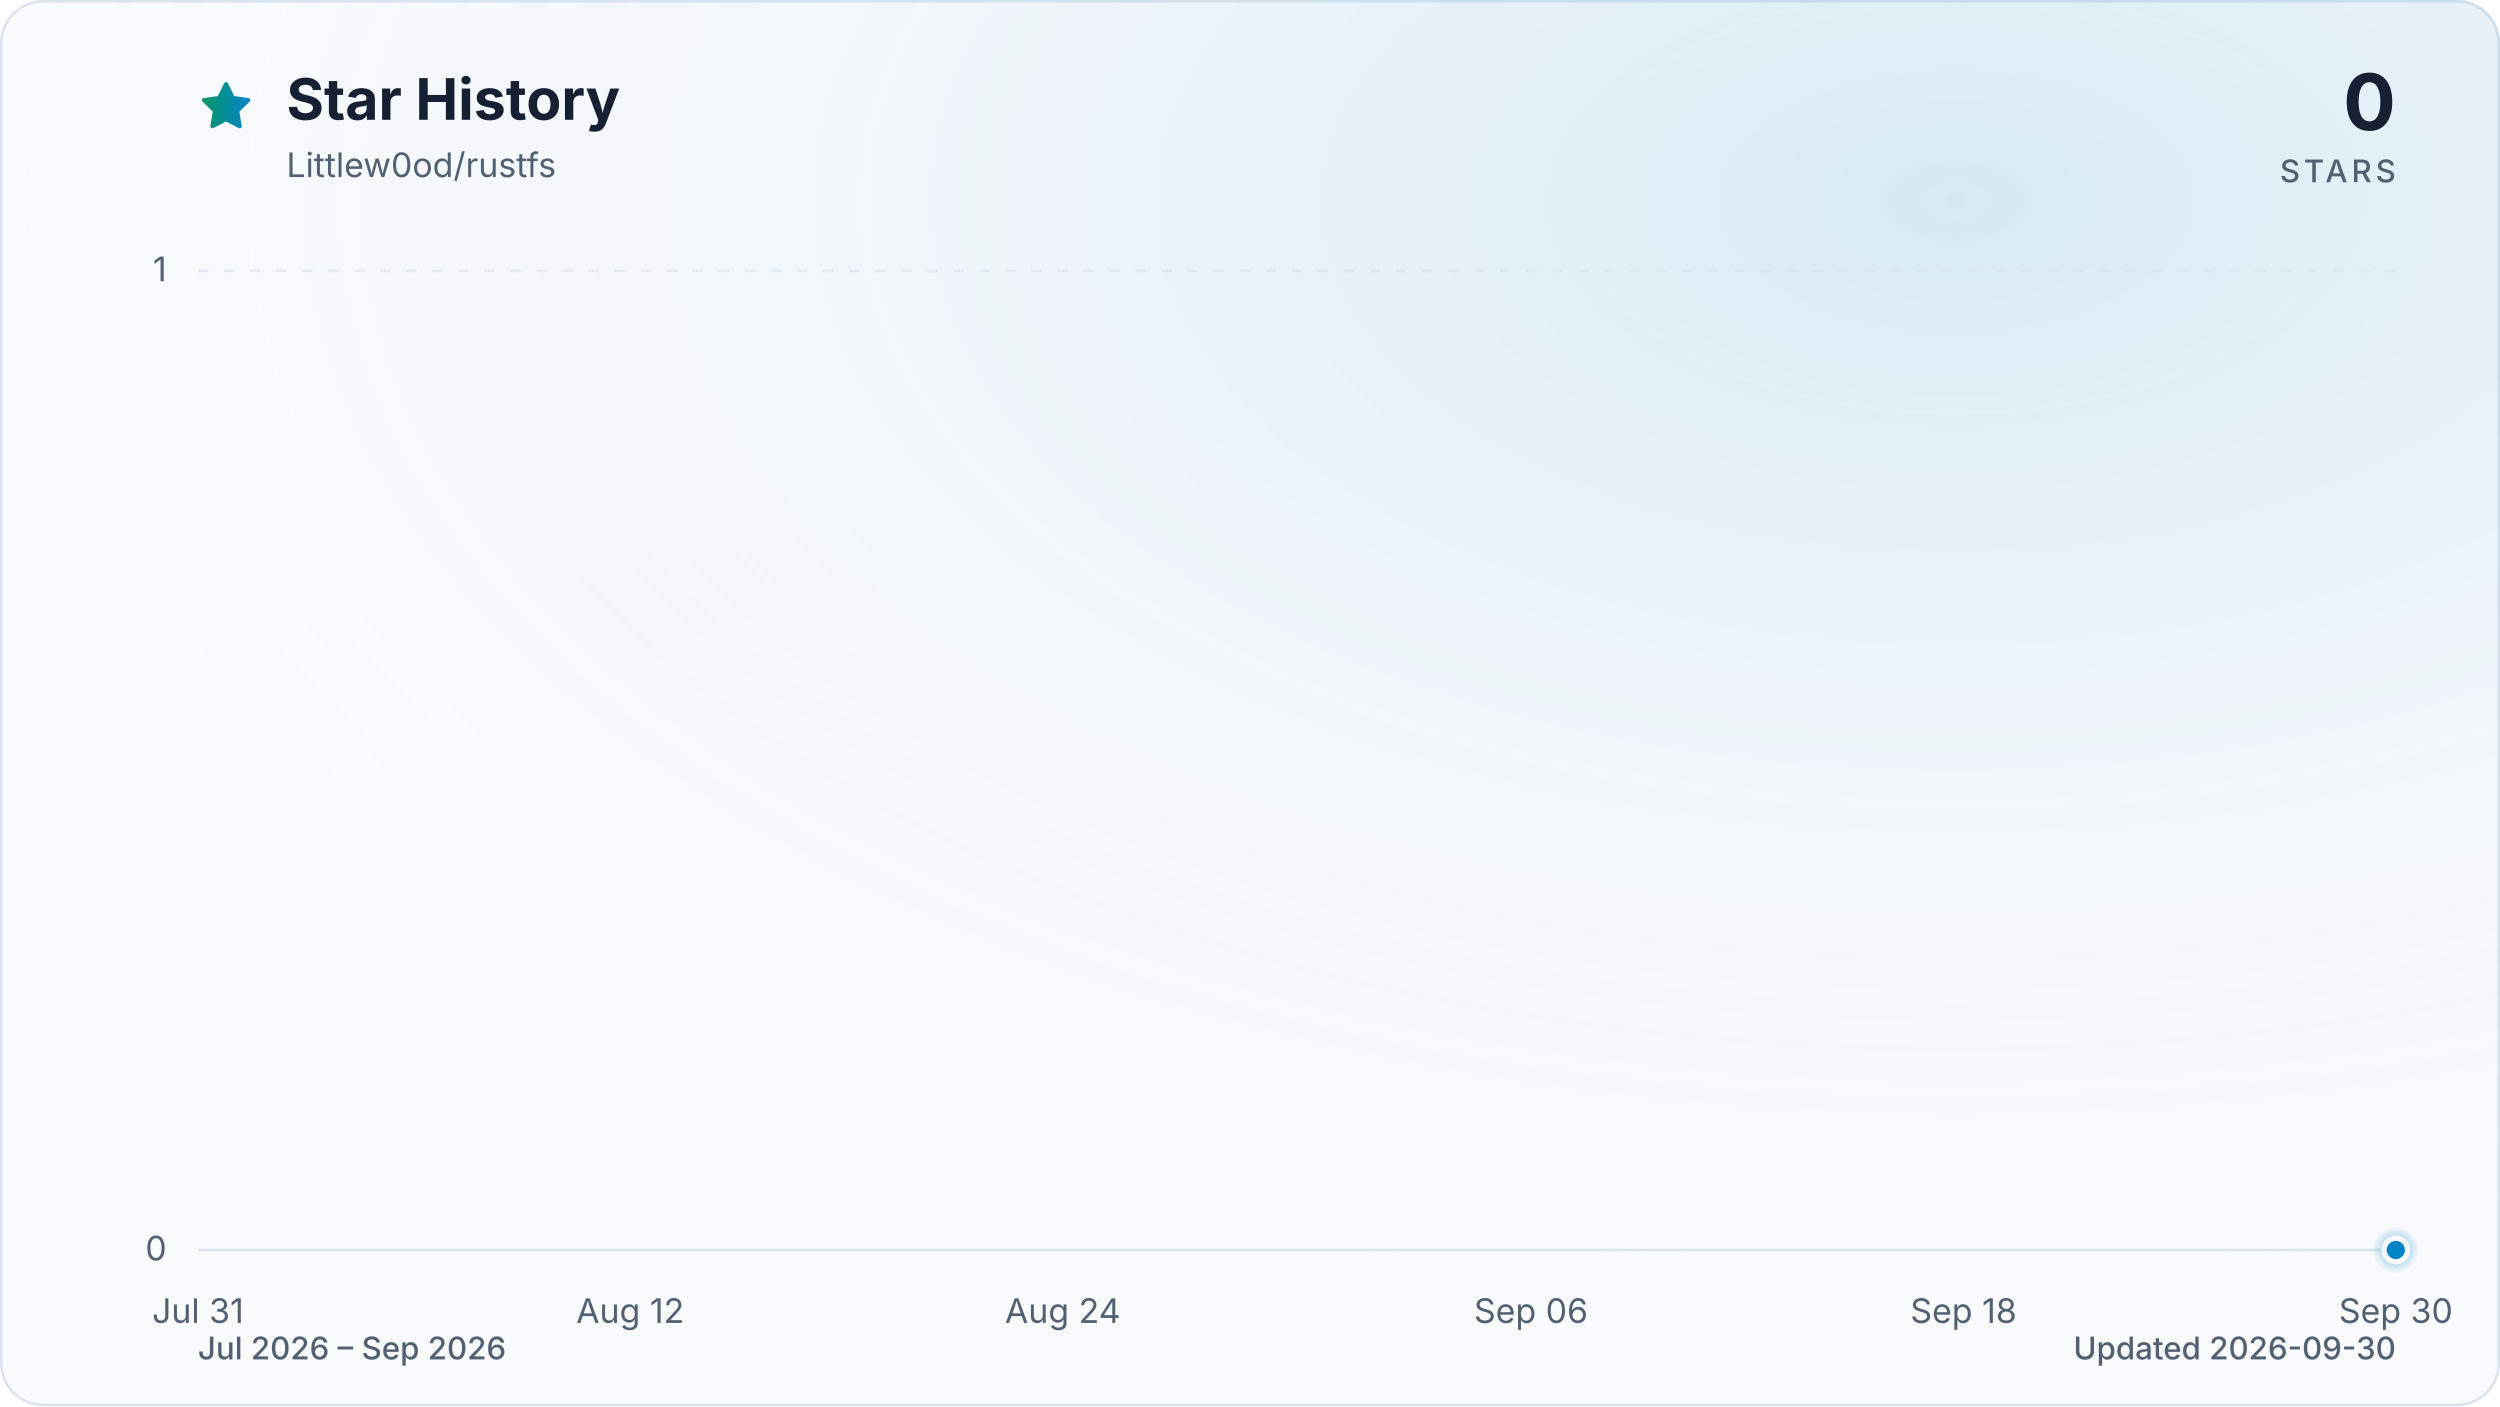
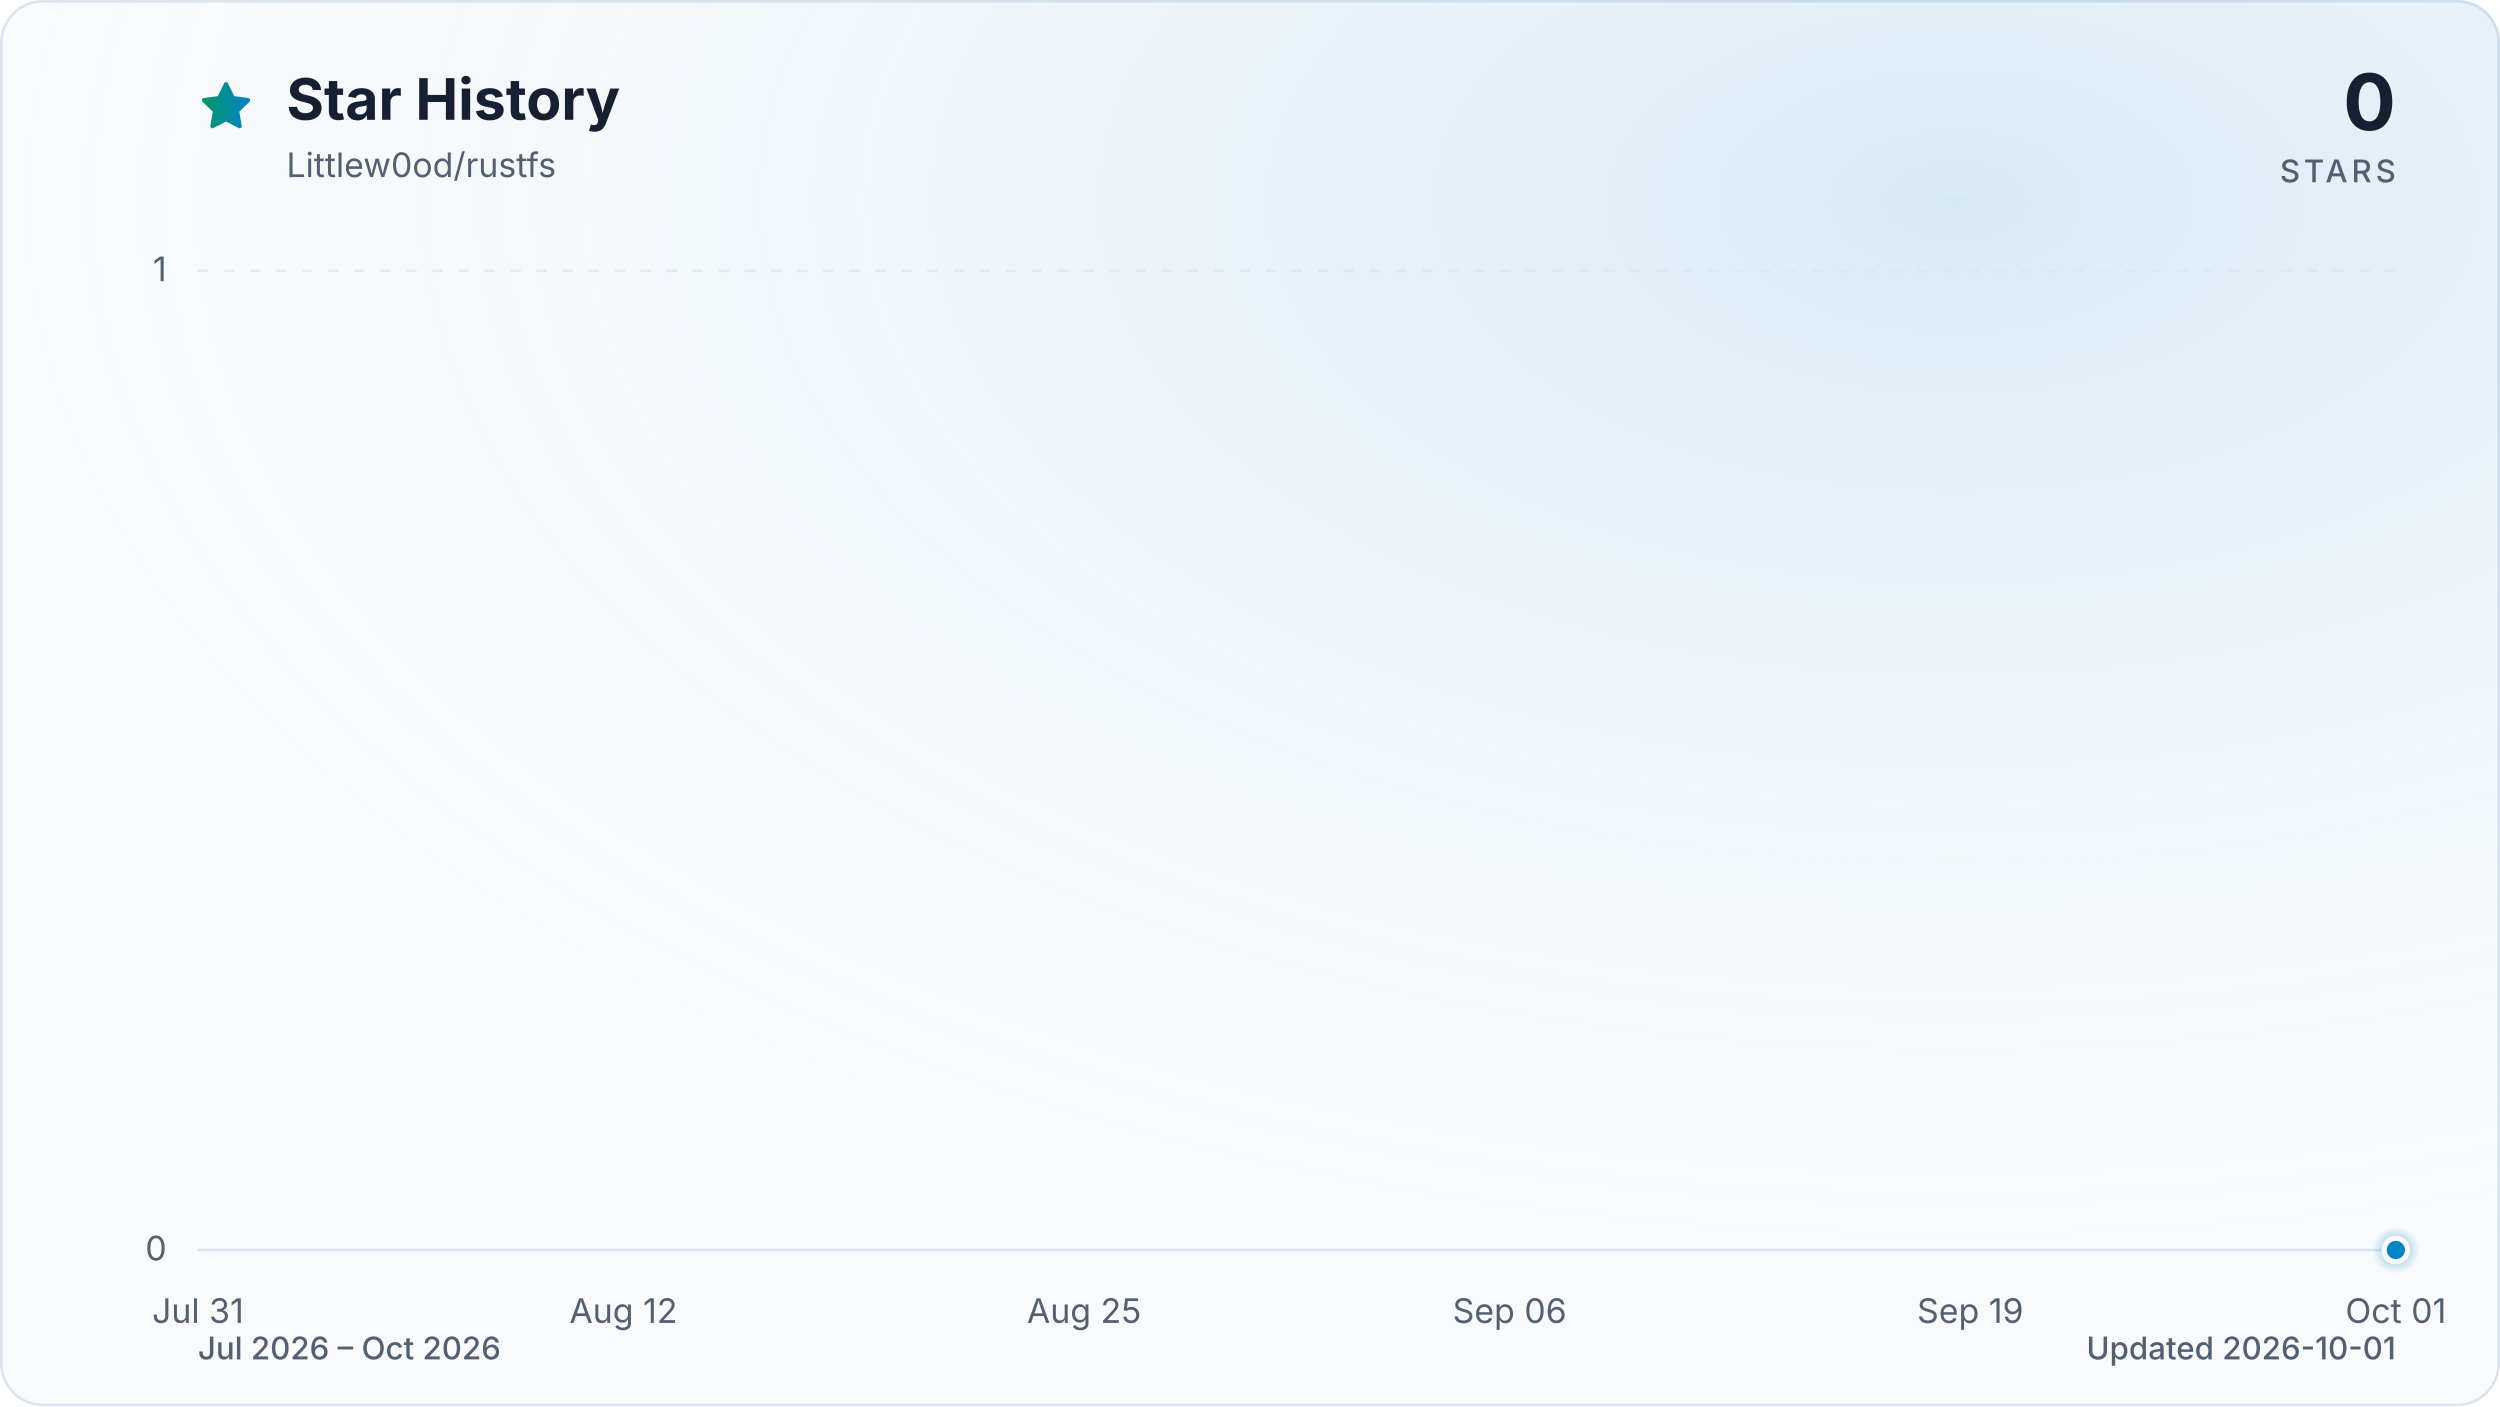
<svg xmlns="http://www.w3.org/2000/svg" viewBox="0 0 960 540" role="img" aria-labelledby="title description" data-style="gradient" data-variant="glow" data-animated="true">
  <defs>
    <linearGradient id="trend" x1="0" y1="0" x2="1" y2="0">
      <stop offset="0%" stop-color="#059669" />
      <stop offset="100%" stop-color="#0284c7" />
    </linearGradient>
    <linearGradient id="area" x1="0" y1="0" x2="0" y2="1">
      <stop offset="0%" stop-color="#059669" stop-opacity="0.30" />
      <stop offset="55%" stop-color="#0284c7" stop-opacity="0.10" />
      <stop offset="100%" stop-color="#0284c7" stop-opacity="0.01" />
    </linearGradient>
    <radialGradient id="marker-halo" cx="50%" cy="50%" r="50%">
      <stop offset="0%" stop-color="#0284c7" stop-opacity="0.55" />
      <stop offset="100%" stop-color="#0284c7" stop-opacity="0" />
    </radialGradient>
    <radialGradient id="surface-glow" cx="78%" cy="14%" r="80%">
      <stop offset="0%" stop-color="#0284c7" stop-opacity="0.14" />
      <stop offset="100%" stop-color="#f8fafc" stop-opacity="0" />
    </radialGradient>
    <filter id="trend-glow" x="-20%" y="-20%" width="140%" height="140%">
      <feGaussianBlur stdDeviation="7" />
    </filter>
  </defs>
  <style>
.trend-enter{transform-box:fill-box;transform-origin:center;animation:trend-enter 520ms cubic-bezier(0.16,1,0.3,1)}
.marker-enter{transform-box:fill-box;transform-origin:center;animation:marker-enter 320ms cubic-bezier(0.16,1,0.3,1) 200ms both}
.marker-pulse{transform-box:fill-box;transform-origin:center;animation:marker-pulse 2.6s ease-out infinite}
@keyframes trend-enter{from{opacity:.35;transform:translateY(10px)}to{opacity:1;transform:translateY(0)}}
@keyframes marker-enter{from{opacity:0;transform:scale(.4)}to{opacity:1;transform:scale(1)}}
@keyframes marker-pulse{0%{opacity:.5;transform:scale(.7)}70%,100%{opacity:0;transform:scale(2.1)}}
@media (prefers-reduced-motion:reduce){.trend-enter,.marker-enter,.marker-pulse{animation:none!important}}
@media (prefers-reduced-motion:reduce){.marker-pulse{opacity:0}}
</style>
  <rect x="0.5" y="0.5" width="959" height="539" fill="#f8fafc" stroke="#dbe4ee" stroke-width="1" rx="16" />
  <rect width="960" height="540" fill="url(#surface-glow)" rx="16" />
  <path d="M12 2.6l2.9 5.9 6.5.9-4.7 4.6 1.1 6.5-5.8-3-5.8 3 1.1-6.5-4.7-4.6 6.5-.9L12 2.6Z" transform="translate(76 30) scale(.9)" fill="url(#trend)" stroke="url(#trend)" stroke-width="1.8" stroke-linejoin="round" aria-hidden="true" />
  <text x="110" y="46" fill="#172033" font-family="ui-sans-serif, system-ui, -apple-system, BlinkMacSystemFont, 'Segoe UI', sans-serif" font-size="22" font-weight="700">Star History</text>
  <text x="110" y="68" fill="#526072" font-family="ui-sans-serif, system-ui, -apple-system, BlinkMacSystemFont, 'Segoe UI', sans-serif" font-size="13">Littlew0od/rustfs</text>
  <text x="920" y="50" fill="#172033" font-family="ui-sans-serif, system-ui, -apple-system, BlinkMacSystemFont, 'Segoe UI', sans-serif" font-size="30" font-weight="700" text-anchor="end">0</text>
  <text x="920" y="70" fill="#526072" font-family="ui-sans-serif, system-ui, -apple-system, BlinkMacSystemFont, 'Segoe UI', sans-serif" font-size="12" font-weight="500" letter-spacing="1.5" text-anchor="end">STARS</text>
  <line x1="76" y1="480.0" x2="920" y2="480.0" stroke="#dbe4ee" stroke-width="1" stroke-dasharray="0" opacity="1" />
  <text x="64" y="484.0" fill="#526072" font-family="ui-sans-serif, system-ui, -apple-system, BlinkMacSystemFont, 'Segoe UI', sans-serif" font-size="13" text-anchor="end">0</text>
  <line x1="76" y1="104.0" x2="920" y2="104.0" stroke="#dbe4ee" stroke-width="1" stroke-dasharray="4 6" opacity="0.7" />
  <text x="64" y="108.0" fill="#526072" font-family="ui-sans-serif, system-ui, -apple-system, BlinkMacSystemFont, 'Segoe UI', sans-serif" font-size="13" text-anchor="end">1</text>
  <text x="76.0" y="508" fill="#526072" font-family="ui-sans-serif, system-ui, -apple-system, BlinkMacSystemFont, 'Segoe UI', sans-serif" font-size="13" text-anchor="middle">Jul 31</text>
-   <text x="242.0" y="508" fill="#526072" font-family="ui-sans-serif, system-ui, -apple-system, BlinkMacSystemFont, 'Segoe UI', sans-serif" font-size="13" text-anchor="middle">Aug 12</text>
-   <text x="408.1" y="508" fill="#526072" font-family="ui-sans-serif, system-ui, -apple-system, BlinkMacSystemFont, 'Segoe UI', sans-serif" font-size="13" text-anchor="middle">Aug 24</text>
-   <text x="587.9" y="508" fill="#526072" font-family="ui-sans-serif, system-ui, -apple-system, BlinkMacSystemFont, 'Segoe UI', sans-serif" font-size="13" text-anchor="middle">Sep 06</text>
-   <text x="754.0" y="508" fill="#526072" font-family="ui-sans-serif, system-ui, -apple-system, BlinkMacSystemFont, 'Segoe UI', sans-serif" font-size="13" text-anchor="middle">Sep 18</text>
-   <text x="920.0" y="508" fill="#526072" font-family="ui-sans-serif, system-ui, -apple-system, BlinkMacSystemFont, 'Segoe UI', sans-serif" font-size="13" text-anchor="middle">Sep 30</text>
+   <text x="239.4" y="508" fill="#526072" font-family="ui-sans-serif, system-ui, -apple-system, BlinkMacSystemFont, 'Segoe UI', sans-serif" font-size="13" text-anchor="middle">Aug 12</text>
+   <text x="416.3" y="508" fill="#526072" font-family="ui-sans-serif, system-ui, -apple-system, BlinkMacSystemFont, 'Segoe UI', sans-serif" font-size="13" text-anchor="middle">Aug 25</text>
+   <text x="579.7" y="508" fill="#526072" font-family="ui-sans-serif, system-ui, -apple-system, BlinkMacSystemFont, 'Segoe UI', sans-serif" font-size="13" text-anchor="middle">Sep 06</text>
+   <text x="756.6" y="508" fill="#526072" font-family="ui-sans-serif, system-ui, -apple-system, BlinkMacSystemFont, 'Segoe UI', sans-serif" font-size="13" text-anchor="middle">Sep 19</text>
+   <text x="920.0" y="508" fill="#526072" font-family="ui-sans-serif, system-ui, -apple-system, BlinkMacSystemFont, 'Segoe UI', sans-serif" font-size="13" text-anchor="middle">Oct 01</text>
  <g class="trend-enter">
-     <path d="M 76.0 480.0 C 80.6 480.0, 85.2 480.0, 89.8 480.0 C 94.4 480.0, 99.1 480.0, 103.7 480.0 C 108.3 480.0, 112.9 480.0, 117.5 480.0 C 122.1 480.0, 126.7 480.0, 131.3 480.0 C 136.0 480.0, 140.6 480.0, 145.2 480.0 C 149.8 480.0, 154.4 480.0, 159.0 480.0 C 163.6 480.0, 168.2 480.0, 172.9 480.0 C 177.5 480.0, 182.1 480.0, 186.7 480.0 C 191.3 480.0, 195.9 480.0, 200.5 480.0 C 205.1 480.0, 209.7 480.0, 214.4 480.0 C 219.0 480.0, 223.6 480.0, 228.2 480.0 C 232.8 480.0, 237.4 480.0, 242.0 480.0 C 246.6 480.0, 251.3 480.0, 255.9 480.0 C 260.5 480.0, 265.1 480.0, 269.7 480.0 C 274.3 480.0, 278.9 480.0, 283.5 480.0 C 288.2 480.0, 292.8 480.0, 297.4 480.0 C 302.0 480.0, 306.6 480.0, 311.2 480.0 C 315.8 480.0, 320.4 480.0, 325.0 480.0 C 329.7 480.0, 334.3 480.0, 338.9 480.0 C 343.5 480.0, 348.1 480.0, 352.7 480.0 C 357.3 480.0, 361.9 480.0, 366.6 480.0 C 371.2 480.0, 375.8 480.0, 380.4 480.0 C 385.0 480.0, 389.6 480.0, 394.2 480.0 C 398.8 480.0, 403.5 480.0, 408.1 480.0 C 412.7 480.0, 417.3 480.0, 421.9 480.0 C 426.5 480.0, 431.1 480.0, 435.7 480.0 C 440.3 480.0, 445.0 480.0, 449.6 480.0 C 454.2 480.0, 458.8 480.0, 463.4 480.0 C 468.0 480.0, 472.6 480.0, 477.2 480.0 C 481.9 480.0, 486.5 480.0, 491.1 480.0 C 495.7 480.0, 500.3 480.0, 504.9 480.0 C 509.5 480.0, 514.1 480.0, 518.8 480.0 C 523.4 480.0, 528.0 480.0, 532.6 480.0 C 537.2 480.0, 541.8 480.0, 546.4 480.0 C 551.0 480.0, 555.7 480.0, 560.3 480.0 C 564.9 480.0, 569.5 480.0, 574.1 480.0 C 578.7 480.0, 583.3 480.0, 587.9 480.0 C 592.5 480.0, 597.2 480.0, 601.8 480.0 C 606.4 480.0, 611.0 480.0, 615.6 480.0 C 620.2 480.0, 624.8 480.0, 629.4 480.0 C 634.1 480.0, 638.7 480.0, 643.3 480.0 C 647.9 480.0, 652.5 480.0, 657.1 480.0 C 661.7 480.0, 666.3 480.0, 671.0 480.0 C 675.6 480.0, 680.2 480.0, 684.8 480.0 C 689.4 480.0, 694.0 480.0, 698.6 480.0 C 703.2 480.0, 707.8 480.0, 712.5 480.0 C 717.1 480.0, 721.7 480.0, 726.3 480.0 C 730.9 480.0, 735.5 480.0, 740.1 480.0 C 744.7 480.0, 749.4 480.0, 754.0 480.0 C 758.6 480.0, 763.2 480.0, 767.8 480.0 C 772.4 480.0, 777.0 480.0, 781.6 480.0 C 786.3 480.0, 790.9 480.0, 795.5 480.0 C 800.1 480.0, 804.7 480.0, 809.3 480.0 C 813.9 480.0, 818.5 480.0, 823.1 480.0 C 827.8 480.0, 832.4 480.0, 837.0 480.0 C 841.6 480.0, 846.2 480.0, 850.8 480.0 C 855.4 480.0, 860.0 480.0, 864.7 480.0 C 869.3 480.0, 873.9 480.0, 878.5 480.0 C 883.1 480.0, 887.7 480.0, 892.3 480.0 C 896.9 480.0, 901.6 480.0, 906.2 480.0 C 910.8 480.0, 915.4 480.0, 920.0 480.0 L 920.0 480.0 L 76.0 480.0 Z" fill="url(#area)" />
-     <path d="M 76.0 480.0 C 80.6 480.0, 85.2 480.0, 89.8 480.0 C 94.4 480.0, 99.1 480.0, 103.7 480.0 C 108.3 480.0, 112.9 480.0, 117.5 480.0 C 122.1 480.0, 126.7 480.0, 131.3 480.0 C 136.0 480.0, 140.6 480.0, 145.2 480.0 C 149.8 480.0, 154.4 480.0, 159.0 480.0 C 163.6 480.0, 168.2 480.0, 172.9 480.0 C 177.5 480.0, 182.1 480.0, 186.7 480.0 C 191.3 480.0, 195.9 480.0, 200.5 480.0 C 205.1 480.0, 209.7 480.0, 214.4 480.0 C 219.0 480.0, 223.6 480.0, 228.2 480.0 C 232.8 480.0, 237.4 480.0, 242.0 480.0 C 246.6 480.0, 251.3 480.0, 255.9 480.0 C 260.5 480.0, 265.1 480.0, 269.7 480.0 C 274.3 480.0, 278.9 480.0, 283.5 480.0 C 288.2 480.0, 292.8 480.0, 297.4 480.0 C 302.0 480.0, 306.6 480.0, 311.2 480.0 C 315.8 480.0, 320.4 480.0, 325.0 480.0 C 329.7 480.0, 334.3 480.0, 338.9 480.0 C 343.5 480.0, 348.1 480.0, 352.7 480.0 C 357.3 480.0, 361.9 480.0, 366.6 480.0 C 371.2 480.0, 375.8 480.0, 380.4 480.0 C 385.0 480.0, 389.6 480.0, 394.2 480.0 C 398.8 480.0, 403.5 480.0, 408.1 480.0 C 412.7 480.0, 417.3 480.0, 421.9 480.0 C 426.5 480.0, 431.1 480.0, 435.7 480.0 C 440.3 480.0, 445.0 480.0, 449.6 480.0 C 454.2 480.0, 458.8 480.0, 463.4 480.0 C 468.0 480.0, 472.6 480.0, 477.2 480.0 C 481.9 480.0, 486.5 480.0, 491.1 480.0 C 495.7 480.0, 500.3 480.0, 504.9 480.0 C 509.5 480.0, 514.1 480.0, 518.8 480.0 C 523.4 480.0, 528.0 480.0, 532.6 480.0 C 537.2 480.0, 541.8 480.0, 546.4 480.0 C 551.0 480.0, 555.7 480.0, 560.3 480.0 C 564.9 480.0, 569.5 480.0, 574.1 480.0 C 578.7 480.0, 583.3 480.0, 587.9 480.0 C 592.5 480.0, 597.2 480.0, 601.8 480.0 C 606.4 480.0, 611.0 480.0, 615.6 480.0 C 620.2 480.0, 624.8 480.0, 629.4 480.0 C 634.1 480.0, 638.7 480.0, 643.3 480.0 C 647.9 480.0, 652.5 480.0, 657.1 480.0 C 661.7 480.0, 666.3 480.0, 671.0 480.0 C 675.6 480.0, 680.2 480.0, 684.8 480.0 C 689.4 480.0, 694.0 480.0, 698.6 480.0 C 703.2 480.0, 707.8 480.0, 712.5 480.0 C 717.1 480.0, 721.7 480.0, 726.3 480.0 C 730.9 480.0, 735.5 480.0, 740.1 480.0 C 744.7 480.0, 749.4 480.0, 754.0 480.0 C 758.6 480.0, 763.2 480.0, 767.8 480.0 C 772.4 480.0, 777.0 480.0, 781.6 480.0 C 786.3 480.0, 790.9 480.0, 795.5 480.0 C 800.1 480.0, 804.7 480.0, 809.3 480.0 C 813.9 480.0, 818.5 480.0, 823.1 480.0 C 827.8 480.0, 832.4 480.0, 837.0 480.0 C 841.6 480.0, 846.2 480.0, 850.8 480.0 C 855.4 480.0, 860.0 480.0, 864.7 480.0 C 869.3 480.0, 873.9 480.0, 878.5 480.0 C 883.1 480.0, 887.7 480.0, 892.3 480.0 C 896.9 480.0, 901.6 480.0, 906.2 480.0 C 910.8 480.0, 915.4 480.0, 920.0 480.0" fill="none" stroke="url(#trend)" stroke-width="12" stroke-linecap="round" stroke-linejoin="round" opacity="0.16" filter="url(#trend-glow)" />
-     <path d="M 76.0 480.0 C 80.6 480.0, 85.2 480.0, 89.8 480.0 C 94.4 480.0, 99.1 480.0, 103.7 480.0 C 108.3 480.0, 112.9 480.0, 117.5 480.0 C 122.1 480.0, 126.7 480.0, 131.3 480.0 C 136.0 480.0, 140.6 480.0, 145.2 480.0 C 149.8 480.0, 154.4 480.0, 159.0 480.0 C 163.6 480.0, 168.2 480.0, 172.9 480.0 C 177.5 480.0, 182.1 480.0, 186.7 480.0 C 191.3 480.0, 195.9 480.0, 200.5 480.0 C 205.1 480.0, 209.7 480.0, 214.4 480.0 C 219.0 480.0, 223.6 480.0, 228.2 480.0 C 232.8 480.0, 237.4 480.0, 242.0 480.0 C 246.6 480.0, 251.3 480.0, 255.9 480.0 C 260.5 480.0, 265.1 480.0, 269.7 480.0 C 274.3 480.0, 278.9 480.0, 283.5 480.0 C 288.2 480.0, 292.8 480.0, 297.4 480.0 C 302.0 480.0, 306.6 480.0, 311.2 480.0 C 315.8 480.0, 320.4 480.0, 325.0 480.0 C 329.7 480.0, 334.3 480.0, 338.9 480.0 C 343.5 480.0, 348.1 480.0, 352.7 480.0 C 357.3 480.0, 361.9 480.0, 366.6 480.0 C 371.2 480.0, 375.8 480.0, 380.4 480.0 C 385.0 480.0, 389.6 480.0, 394.2 480.0 C 398.8 480.0, 403.5 480.0, 408.1 480.0 C 412.7 480.0, 417.3 480.0, 421.9 480.0 C 426.5 480.0, 431.1 480.0, 435.7 480.0 C 440.3 480.0, 445.0 480.0, 449.6 480.0 C 454.2 480.0, 458.8 480.0, 463.4 480.0 C 468.0 480.0, 472.6 480.0, 477.2 480.0 C 481.9 480.0, 486.5 480.0, 491.1 480.0 C 495.7 480.0, 500.3 480.0, 504.9 480.0 C 509.5 480.0, 514.1 480.0, 518.8 480.0 C 523.4 480.0, 528.0 480.0, 532.6 480.0 C 537.2 480.0, 541.8 480.0, 546.4 480.0 C 551.0 480.0, 555.7 480.0, 560.3 480.0 C 564.9 480.0, 569.5 480.0, 574.1 480.0 C 578.7 480.0, 583.3 480.0, 587.9 480.0 C 592.5 480.0, 597.2 480.0, 601.8 480.0 C 606.4 480.0, 611.0 480.0, 615.6 480.0 C 620.2 480.0, 624.8 480.0, 629.4 480.0 C 634.1 480.0, 638.7 480.0, 643.3 480.0 C 647.9 480.0, 652.5 480.0, 657.1 480.0 C 661.7 480.0, 666.3 480.0, 671.0 480.0 C 675.6 480.0, 680.2 480.0, 684.8 480.0 C 689.4 480.0, 694.0 480.0, 698.6 480.0 C 703.2 480.0, 707.8 480.0, 712.5 480.0 C 717.1 480.0, 721.7 480.0, 726.3 480.0 C 730.9 480.0, 735.5 480.0, 740.1 480.0 C 744.7 480.0, 749.4 480.0, 754.0 480.0 C 758.6 480.0, 763.2 480.0, 767.8 480.0 C 772.4 480.0, 777.0 480.0, 781.6 480.0 C 786.3 480.0, 790.9 480.0, 795.5 480.0 C 800.1 480.0, 804.7 480.0, 809.3 480.0 C 813.9 480.0, 818.5 480.0, 823.1 480.0 C 827.8 480.0, 832.4 480.0, 837.0 480.0 C 841.6 480.0, 846.2 480.0, 850.8 480.0 C 855.4 480.0, 860.0 480.0, 864.7 480.0 C 869.3 480.0, 873.9 480.0, 878.5 480.0 C 883.1 480.0, 887.7 480.0, 892.3 480.0 C 896.9 480.0, 901.6 480.0, 906.2 480.0 C 910.8 480.0, 915.4 480.0, 920.0 480.0" fill="none" stroke="url(#trend)" stroke-width="3" stroke-linecap="round" stroke-linejoin="round" />
+     <path d="M 76.0 480.0 C 80.5 480.0, 85.1 480.0, 89.6 480.0 C 94.2 480.0, 98.7 480.0, 103.2 480.0 C 107.8 480.0, 112.3 480.0, 116.8 480.0 C 121.4 480.0, 125.9 480.0, 130.5 480.0 C 135.0 480.0, 139.5 480.0, 144.1 480.0 C 148.6 480.0, 153.1 480.0, 157.7 480.0 C 162.2 480.0, 166.8 480.0, 171.3 480.0 C 175.8 480.0, 180.4 480.0, 184.9 480.0 C 189.4 480.0, 194.0 480.0, 198.5 480.0 C 203.1 480.0, 207.6 480.0, 212.1 480.0 C 216.7 480.0, 221.2 480.0, 225.7 480.0 C 230.3 480.0, 234.8 480.0, 239.4 480.0 C 243.9 480.0, 248.4 480.0, 253.0 480.0 C 257.5 480.0, 262.0 480.0, 266.6 480.0 C 271.1 480.0, 275.7 480.0, 280.2 480.0 C 284.7 480.0, 289.3 480.0, 293.8 480.0 C 298.3 480.0, 302.9 480.0, 307.4 480.0 C 312.0 480.0, 316.5 480.0, 321.0 480.0 C 325.6 480.0, 330.1 480.0, 334.6 480.0 C 339.2 480.0, 343.7 480.0, 348.3 480.0 C 352.8 480.0, 357.3 480.0, 361.9 480.0 C 366.4 480.0, 370.9 480.0, 375.5 480.0 C 380.0 480.0, 384.6 480.0, 389.1 480.0 C 393.6 480.0, 398.2 480.0, 402.7 480.0 C 407.2 480.0, 411.8 480.0, 416.3 480.0 C 420.9 480.0, 425.4 480.0, 429.9 480.0 C 434.5 480.0, 439.0 480.0, 443.5 480.0 C 448.1 480.0, 452.6 480.0, 457.2 480.0 C 461.7 480.0, 466.2 480.0, 470.8 480.0 C 475.3 480.0, 479.8 480.0, 484.4 480.0 C 488.9 480.0, 493.5 480.0, 498.0 480.0 C 502.5 480.0, 507.1 480.0, 511.6 480.0 C 516.2 480.0, 520.7 480.0, 525.2 480.0 C 529.8 480.0, 534.3 480.0, 538.8 480.0 C 543.4 480.0, 547.9 480.0, 552.5 480.0 C 557.0 480.0, 561.5 480.0, 566.1 480.0 C 570.6 480.0, 575.1 480.0, 579.7 480.0 C 584.2 480.0, 588.8 480.0, 593.3 480.0 C 597.8 480.0, 602.4 480.0, 606.9 480.0 C 611.4 480.0, 616.0 480.0, 620.5 480.0 C 625.1 480.0, 629.6 480.0, 634.1 480.0 C 638.7 480.0, 643.2 480.0, 647.7 480.0 C 652.3 480.0, 656.8 480.0, 661.4 480.0 C 665.9 480.0, 670.4 480.0, 675.0 480.0 C 679.5 480.0, 684.0 480.0, 688.6 480.0 C 693.1 480.0, 697.7 480.0, 702.2 480.0 C 706.7 480.0, 711.3 480.0, 715.8 480.0 C 720.3 480.0, 724.9 480.0, 729.4 480.0 C 734.0 480.0, 738.5 480.0, 743.0 480.0 C 747.6 480.0, 752.1 480.0, 756.6 480.0 C 761.2 480.0, 765.7 480.0, 770.3 480.0 C 774.8 480.0, 779.3 480.0, 783.9 480.0 C 788.4 480.0, 792.9 480.0, 797.5 480.0 C 802.0 480.0, 806.6 480.0, 811.1 480.0 C 815.6 480.0, 820.2 480.0, 824.7 480.0 C 829.2 480.0, 833.8 480.0, 838.3 480.0 C 842.9 480.0, 847.4 480.0, 851.9 480.0 C 856.5 480.0, 861.0 480.0, 865.5 480.0 C 870.1 480.0, 874.6 480.0, 879.2 480.0 C 883.7 480.0, 888.2 480.0, 892.8 480.0 C 897.3 480.0, 901.8 480.0, 906.4 480.0 C 910.9 480.0, 915.5 480.0, 920.0 480.0 L 920.0 480.0 L 76.0 480.0 Z" fill="url(#area)" />
+     <path d="M 76.0 480.0 C 80.5 480.0, 85.1 480.0, 89.6 480.0 C 94.2 480.0, 98.7 480.0, 103.2 480.0 C 107.8 480.0, 112.3 480.0, 116.8 480.0 C 121.4 480.0, 125.9 480.0, 130.5 480.0 C 135.0 480.0, 139.5 480.0, 144.1 480.0 C 148.6 480.0, 153.1 480.0, 157.7 480.0 C 162.2 480.0, 166.8 480.0, 171.3 480.0 C 175.8 480.0, 180.4 480.0, 184.9 480.0 C 189.4 480.0, 194.0 480.0, 198.5 480.0 C 203.1 480.0, 207.6 480.0, 212.1 480.0 C 216.7 480.0, 221.2 480.0, 225.7 480.0 C 230.3 480.0, 234.8 480.0, 239.4 480.0 C 243.9 480.0, 248.4 480.0, 253.0 480.0 C 257.5 480.0, 262.0 480.0, 266.6 480.0 C 271.1 480.0, 275.7 480.0, 280.2 480.0 C 284.7 480.0, 289.3 480.0, 293.8 480.0 C 298.3 480.0, 302.9 480.0, 307.4 480.0 C 312.0 480.0, 316.5 480.0, 321.0 480.0 C 325.6 480.0, 330.1 480.0, 334.6 480.0 C 339.2 480.0, 343.7 480.0, 348.3 480.0 C 352.8 480.0, 357.3 480.0, 361.9 480.0 C 366.4 480.0, 370.9 480.0, 375.5 480.0 C 380.0 480.0, 384.6 480.0, 389.1 480.0 C 393.6 480.0, 398.2 480.0, 402.7 480.0 C 407.2 480.0, 411.8 480.0, 416.3 480.0 C 420.9 480.0, 425.4 480.0, 429.9 480.0 C 434.5 480.0, 439.0 480.0, 443.5 480.0 C 448.1 480.0, 452.6 480.0, 457.2 480.0 C 461.7 480.0, 466.2 480.0, 470.8 480.0 C 475.3 480.0, 479.8 480.0, 484.4 480.0 C 488.9 480.0, 493.5 480.0, 498.0 480.0 C 502.5 480.0, 507.1 480.0, 511.6 480.0 C 516.2 480.0, 520.7 480.0, 525.2 480.0 C 529.8 480.0, 534.3 480.0, 538.8 480.0 C 543.4 480.0, 547.9 480.0, 552.5 480.0 C 557.0 480.0, 561.5 480.0, 566.1 480.0 C 570.6 480.0, 575.1 480.0, 579.7 480.0 C 584.2 480.0, 588.8 480.0, 593.3 480.0 C 597.8 480.0, 602.4 480.0, 606.9 480.0 C 611.4 480.0, 616.0 480.0, 620.5 480.0 C 625.1 480.0, 629.6 480.0, 634.1 480.0 C 638.7 480.0, 643.2 480.0, 647.7 480.0 C 652.3 480.0, 656.8 480.0, 661.4 480.0 C 665.9 480.0, 670.4 480.0, 675.0 480.0 C 679.5 480.0, 684.0 480.0, 688.6 480.0 C 693.1 480.0, 697.7 480.0, 702.2 480.0 C 706.7 480.0, 711.3 480.0, 715.8 480.0 C 720.3 480.0, 724.9 480.0, 729.4 480.0 C 734.0 480.0, 738.5 480.0, 743.0 480.0 C 747.6 480.0, 752.1 480.0, 756.6 480.0 C 761.2 480.0, 765.7 480.0, 770.3 480.0 C 774.8 480.0, 779.3 480.0, 783.9 480.0 C 788.4 480.0, 792.9 480.0, 797.5 480.0 C 802.0 480.0, 806.6 480.0, 811.1 480.0 C 815.6 480.0, 820.2 480.0, 824.7 480.0 C 829.2 480.0, 833.8 480.0, 838.3 480.0 C 842.9 480.0, 847.4 480.0, 851.9 480.0 C 856.5 480.0, 861.0 480.0, 865.5 480.0 C 870.1 480.0, 874.6 480.0, 879.2 480.0 C 883.7 480.0, 888.2 480.0, 892.8 480.0 C 897.3 480.0, 901.8 480.0, 906.4 480.0 C 910.9 480.0, 915.5 480.0, 920.0 480.0" fill="none" stroke="url(#trend)" stroke-width="12" stroke-linecap="round" stroke-linejoin="round" opacity="0.16" filter="url(#trend-glow)" />
+     <path d="M 76.0 480.0 C 80.5 480.0, 85.1 480.0, 89.6 480.0 C 94.2 480.0, 98.7 480.0, 103.2 480.0 C 107.8 480.0, 112.3 480.0, 116.8 480.0 C 121.4 480.0, 125.9 480.0, 130.5 480.0 C 135.0 480.0, 139.5 480.0, 144.1 480.0 C 148.6 480.0, 153.1 480.0, 157.7 480.0 C 162.2 480.0, 166.8 480.0, 171.3 480.0 C 175.8 480.0, 180.4 480.0, 184.9 480.0 C 189.4 480.0, 194.0 480.0, 198.5 480.0 C 203.1 480.0, 207.6 480.0, 212.1 480.0 C 216.7 480.0, 221.2 480.0, 225.7 480.0 C 230.3 480.0, 234.8 480.0, 239.4 480.0 C 243.9 480.0, 248.4 480.0, 253.0 480.0 C 257.5 480.0, 262.0 480.0, 266.6 480.0 C 271.1 480.0, 275.7 480.0, 280.2 480.0 C 284.7 480.0, 289.3 480.0, 293.8 480.0 C 298.3 480.0, 302.9 480.0, 307.4 480.0 C 312.0 480.0, 316.5 480.0, 321.0 480.0 C 325.6 480.0, 330.1 480.0, 334.6 480.0 C 339.2 480.0, 343.7 480.0, 348.3 480.0 C 352.8 480.0, 357.3 480.0, 361.9 480.0 C 366.4 480.0, 370.9 480.0, 375.5 480.0 C 380.0 480.0, 384.6 480.0, 389.1 480.0 C 393.6 480.0, 398.2 480.0, 402.7 480.0 C 407.2 480.0, 411.8 480.0, 416.3 480.0 C 420.9 480.0, 425.4 480.0, 429.9 480.0 C 434.5 480.0, 439.0 480.0, 443.5 480.0 C 448.1 480.0, 452.6 480.0, 457.2 480.0 C 461.7 480.0, 466.2 480.0, 470.8 480.0 C 475.3 480.0, 479.8 480.0, 484.4 480.0 C 488.9 480.0, 493.5 480.0, 498.0 480.0 C 502.5 480.0, 507.1 480.0, 511.6 480.0 C 516.2 480.0, 520.7 480.0, 525.2 480.0 C 529.8 480.0, 534.3 480.0, 538.8 480.0 C 543.4 480.0, 547.9 480.0, 552.5 480.0 C 557.0 480.0, 561.5 480.0, 566.1 480.0 C 570.6 480.0, 575.1 480.0, 579.7 480.0 C 584.2 480.0, 588.8 480.0, 593.3 480.0 C 597.8 480.0, 602.4 480.0, 606.9 480.0 C 611.4 480.0, 616.0 480.0, 620.5 480.0 C 625.1 480.0, 629.6 480.0, 634.1 480.0 C 638.7 480.0, 643.2 480.0, 647.7 480.0 C 652.3 480.0, 656.8 480.0, 661.4 480.0 C 665.9 480.0, 670.4 480.0, 675.0 480.0 C 679.5 480.0, 684.0 480.0, 688.6 480.0 C 693.1 480.0, 697.7 480.0, 702.2 480.0 C 706.7 480.0, 711.3 480.0, 715.8 480.0 C 720.3 480.0, 724.9 480.0, 729.4 480.0 C 734.0 480.0, 738.5 480.0, 743.0 480.0 C 747.6 480.0, 752.1 480.0, 756.6 480.0 C 761.2 480.0, 765.7 480.0, 770.3 480.0 C 774.8 480.0, 779.3 480.0, 783.9 480.0 C 788.4 480.0, 792.9 480.0, 797.5 480.0 C 802.0 480.0, 806.6 480.0, 811.1 480.0 C 815.6 480.0, 820.2 480.0, 824.7 480.0 C 829.2 480.0, 833.8 480.0, 838.3 480.0 C 842.9 480.0, 847.4 480.0, 851.9 480.0 C 856.5 480.0, 861.0 480.0, 865.5 480.0 C 870.1 480.0, 874.6 480.0, 879.2 480.0 C 883.7 480.0, 888.2 480.0, 892.8 480.0 C 897.3 480.0, 901.8 480.0, 906.4 480.0 C 910.9 480.0, 915.5 480.0, 920.0 480.0" fill="none" stroke="url(#trend)" stroke-width="3" stroke-linecap="round" stroke-linejoin="round" />
  </g>
  <g class="marker-enter">
    <circle class="marker-pulse" cx="920.0" cy="480.0" r="9" fill="url(#marker-halo)" />
    <circle cx="920.0" cy="480.0" r="4.5" fill="#0284c7" stroke="#f8fafc" stroke-width="2" />
  </g>
-   <text x="76" y="522" fill="#526072" font-family="ui-sans-serif, system-ui, -apple-system, BlinkMacSystemFont, 'Segoe UI', sans-serif" font-size="12" font-weight="500">Jul 2026 – Sep 2026</text>
-   <text x="920" y="522" fill="#526072" font-family="ui-sans-serif, system-ui, -apple-system, BlinkMacSystemFont, 'Segoe UI', sans-serif" font-size="12" font-weight="500" text-anchor="end">Updated 2026-09-30</text>
+   <text x="76" y="522" fill="#526072" font-family="ui-sans-serif, system-ui, -apple-system, BlinkMacSystemFont, 'Segoe UI', sans-serif" font-size="12" font-weight="500">Jul 2026 – Oct 2026</text>
+   <text x="920" y="522" fill="#526072" font-family="ui-sans-serif, system-ui, -apple-system, BlinkMacSystemFont, 'Segoe UI', sans-serif" font-size="12" font-weight="500" text-anchor="end">Updated 2026-10-01</text>
</svg>
